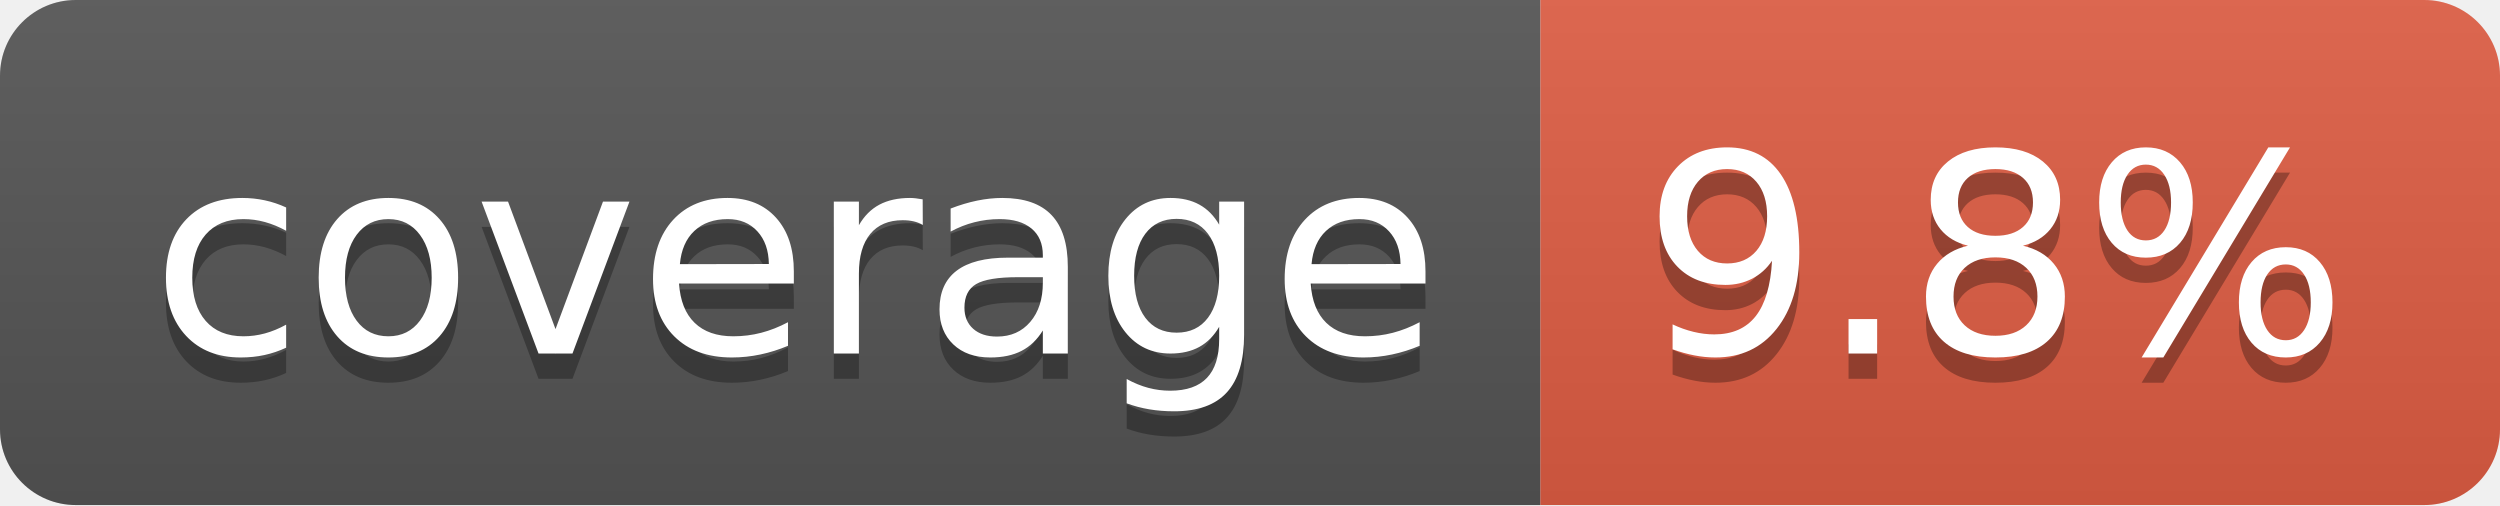
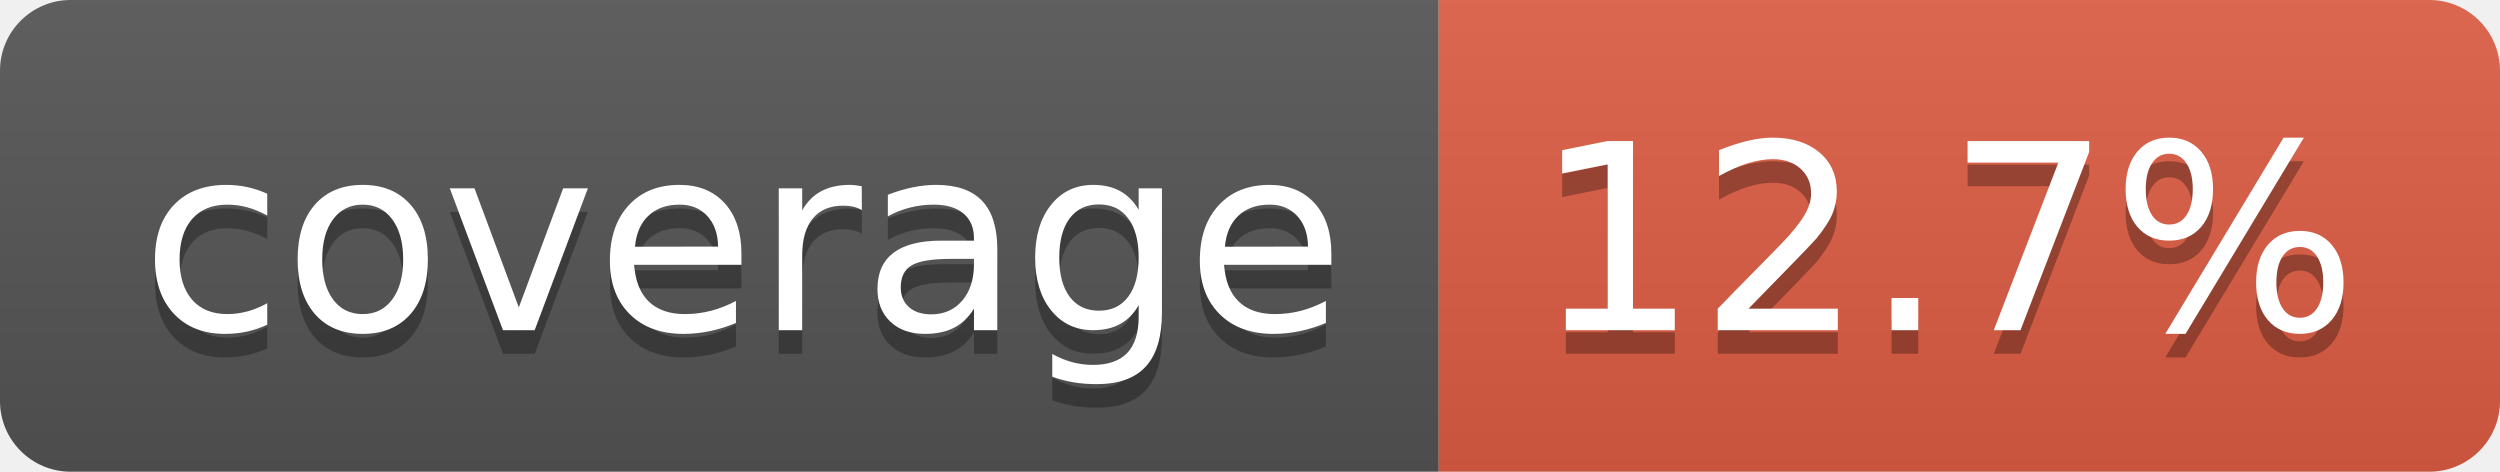
- <svg xmlns="http://www.w3.org/2000/svg" width="99" height="20" role="img" aria-label="coverage: 9.8%">
+ <svg xmlns="http://www.w3.org/2000/svg" width="106" height="20" role="img" aria-label="coverage: 12.7%">
  <linearGradient id="s" x2="0" y2="100%">
    <stop offset="0" stop-color="#bbb" stop-opacity=".1" />
    <stop offset="1" stop-opacity=".1" />
  </linearGradient>
  <clipPath id="r">
-     <rect width="99" height="20" rx="3" fill="#fff" />
+     <rect width="106" height="20" rx="3" fill="#fff" />
  </clipPath>
  <g clip-path="url(#r)">
    <rect width="61" height="20" fill="#555" />
-     <rect x="61" width="38" height="20" fill="#e05d44" />
-     <rect width="99" height="20" fill="url(#s)" />
+     <rect x="61" width="45" height="20" fill="#e05d44" />
+     <rect width="106" height="20" fill="url(#s)" />
  </g>
  <g fill="#fff" text-anchor="middle" font-family="Verdana,Geneva,DejaVu Sans,sans-serif" text-rendering="geometricPrecision" font-size="110">
    <text aria-hidden="true" x="315" y="150" fill="#010101" fill-opacity=".3" transform="scale(.1)" textLength="510">coverage</text>
    <text x="315" y="140" transform="scale(.1)" fill="#fff" textLength="510">coverage</text>
-     <text aria-hidden="true" x="790" y="150" fill="#010101" fill-opacity=".3" transform="scale(.1)" textLength="280">9.8%</text>
-     <text x="790" y="140" transform="scale(.1)" fill="#fff" textLength="280">9.8%</text>
+     <text aria-hidden="true" x="825" y="150" fill="#010101" fill-opacity=".3" transform="scale(.1)" textLength="350">12.7%</text>
+     <text x="825" y="140" transform="scale(.1)" fill="#fff" textLength="350">12.7%</text>
  </g>
</svg>
